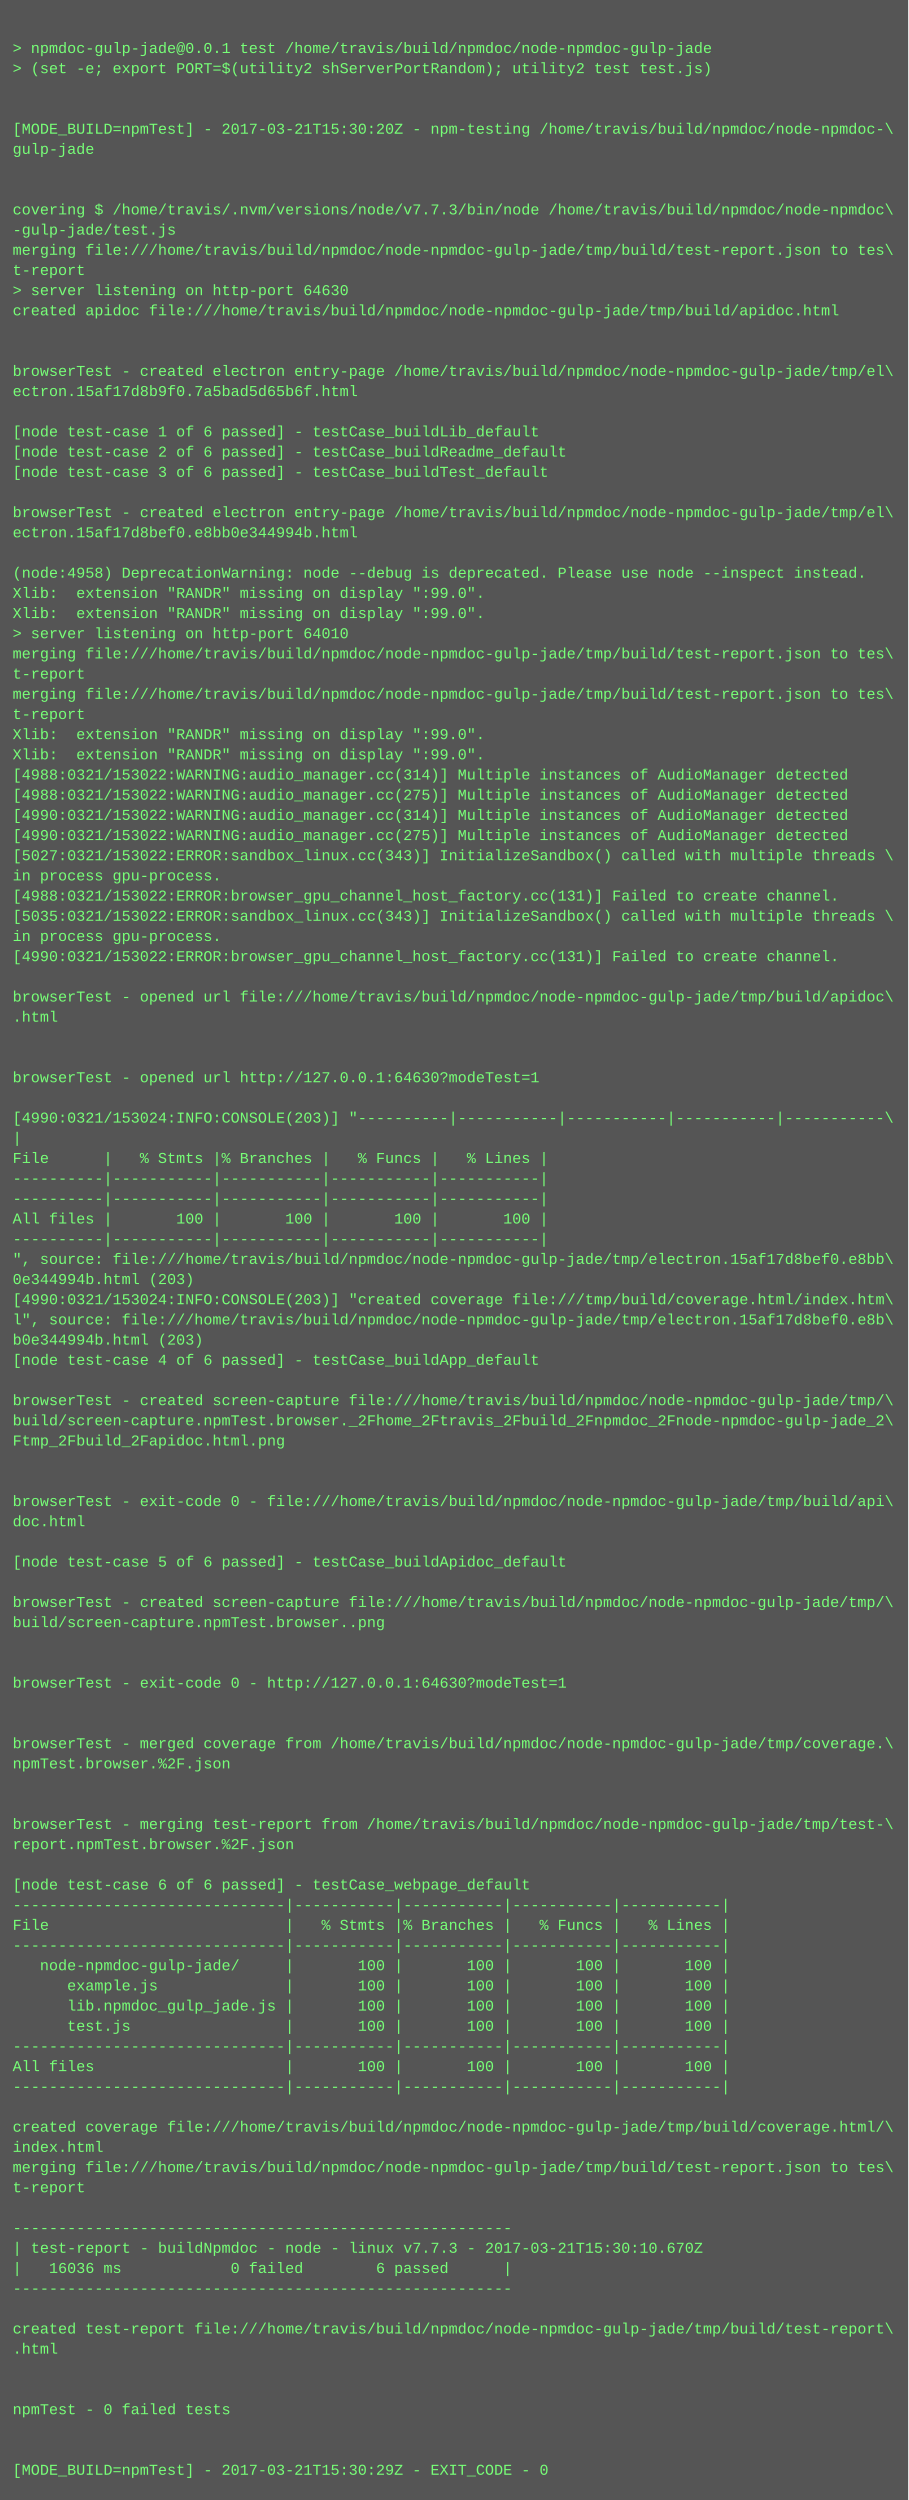
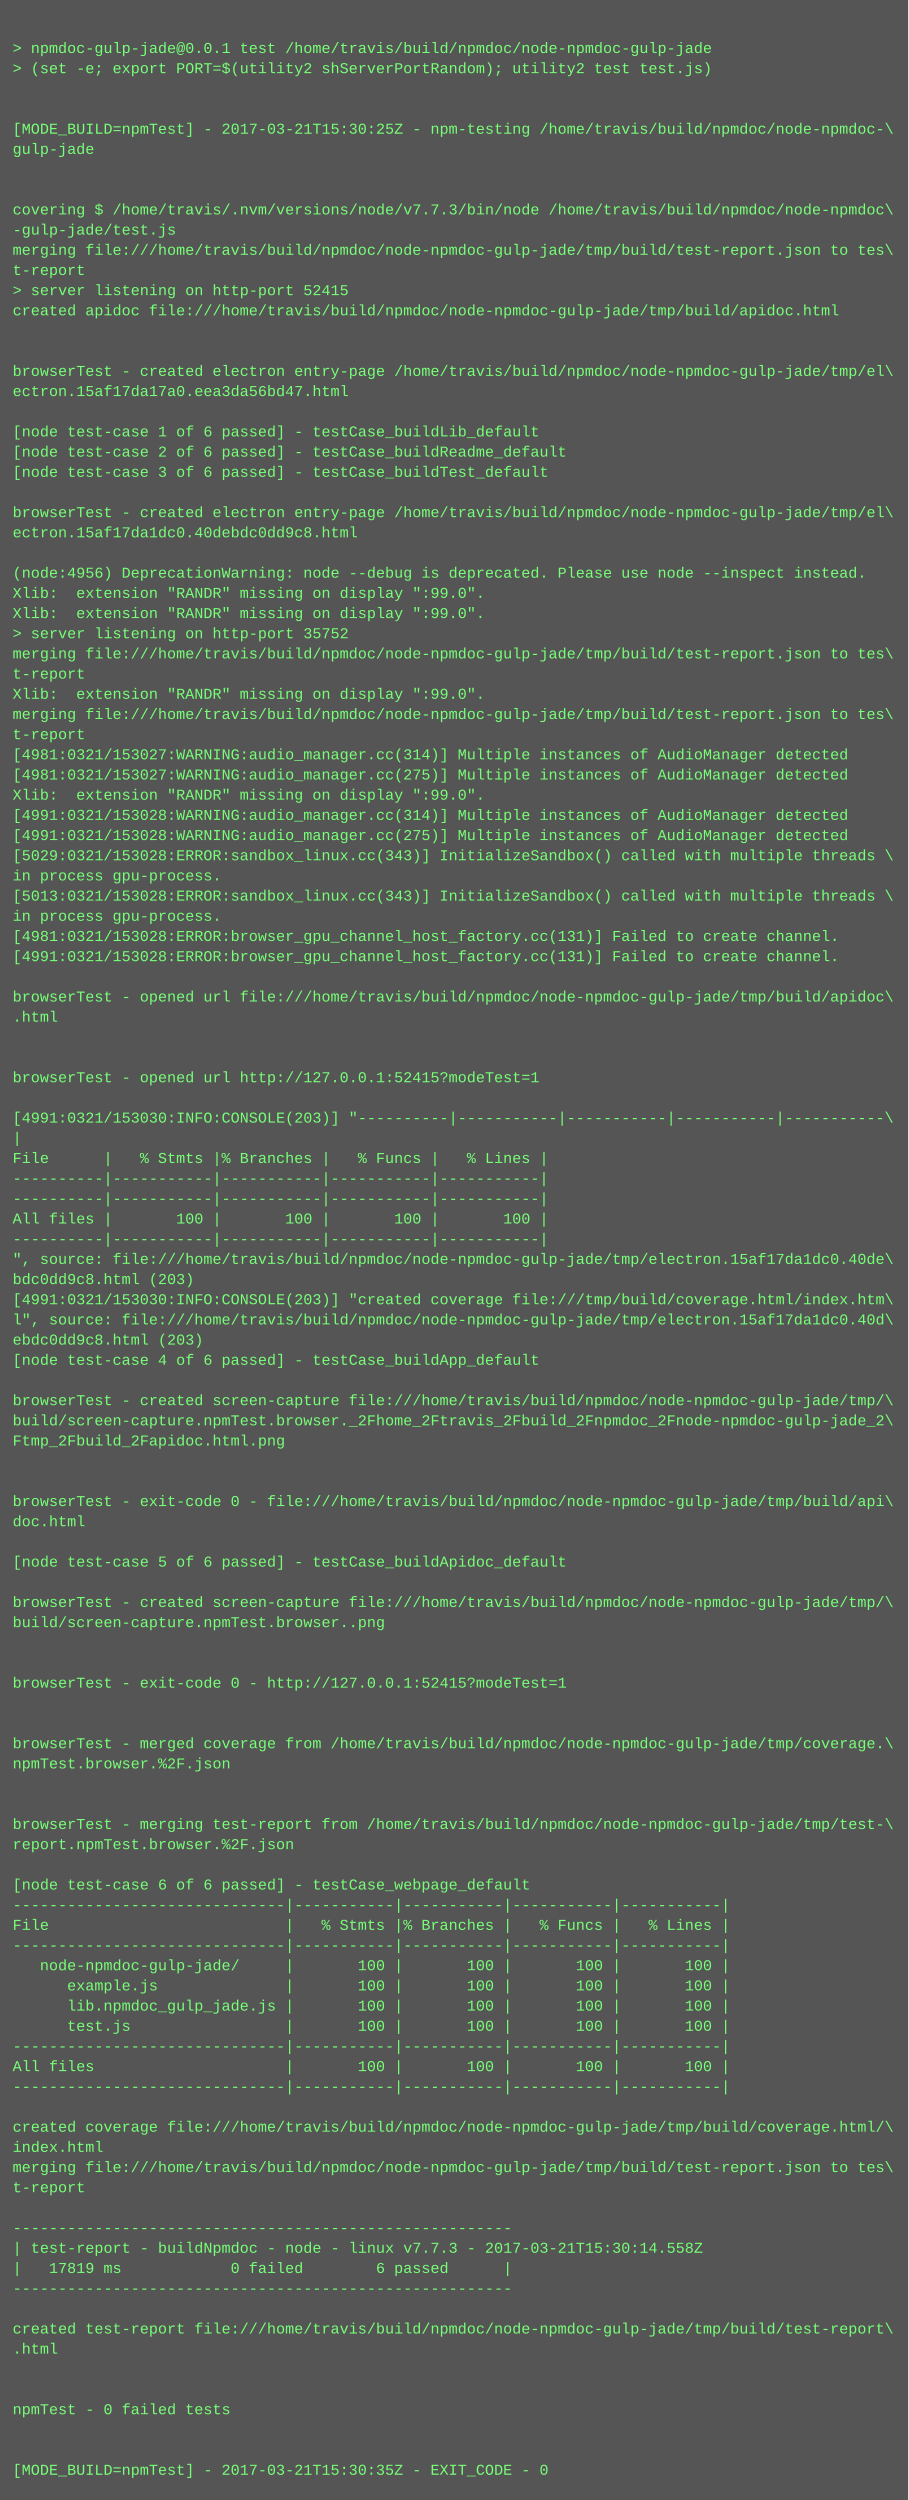
<svg xmlns="http://www.w3.org/2000/svg" height="1982" width="720">
  <rect height="1982" fill="#555" width="720" />
  <text fill="#7f7" font-family="Courier New" font-size="12" xml:space="preserve">
    <tspan x="10" y="26" />
    <tspan x="10" y="42">&gt; npmdoc-gulp-jade@0.0.1 test /home/travis/build/npmdoc/node-npmdoc-gulp-jade</tspan>
    <tspan x="10" y="58">&gt; (set -e; export PORT=$(utility2 shServerPortRandom); utility2 test test.js)</tspan>
    <tspan x="10" y="74" />
    <tspan x="10" y="90" />
-     <tspan x="10" y="106">[MODE_BUILD=npmTest] - 2017-03-21T15:30:20Z - npm-testing /home/travis/build/npmdoc/node-npmdoc-\</tspan>
+     <tspan x="10" y="106">[MODE_BUILD=npmTest] - 2017-03-21T15:30:25Z - npm-testing /home/travis/build/npmdoc/node-npmdoc-\</tspan>
    <tspan x="10" y="122">gulp-jade</tspan>
    <tspan x="10" y="138" />
    <tspan x="10" y="154" />
    <tspan x="10" y="170">covering $ /home/travis/.nvm/versions/node/v7.7.3/bin/node /home/travis/build/npmdoc/node-npmdoc\</tspan>
    <tspan x="10" y="186">-gulp-jade/test.js</tspan>
    <tspan x="10" y="202">merging file:///home/travis/build/npmdoc/node-npmdoc-gulp-jade/tmp/build/test-report.json to tes\</tspan>
    <tspan x="10" y="218">t-report</tspan>
-     <tspan x="10" y="234">&gt; server listening on http-port 64630</tspan>
+     <tspan x="10" y="234">&gt; server listening on http-port 52415</tspan>
    <tspan x="10" y="250">created apidoc file:///home/travis/build/npmdoc/node-npmdoc-gulp-jade/tmp/build/apidoc.html</tspan>
    <tspan x="10" y="266" />
    <tspan x="10" y="282" />
    <tspan x="10" y="298">browserTest - created electron entry-page /home/travis/build/npmdoc/node-npmdoc-gulp-jade/tmp/el\</tspan>
-     <tspan x="10" y="314">ectron.15af17d8b9f0.7a5bad5d65b6f.html</tspan>
+     <tspan x="10" y="314">ectron.15af17da17a0.eea3da56bd47.html</tspan>
    <tspan x="10" y="330" />
    <tspan x="10" y="346">[node test-case 1 of 6 passed] - testCase_buildLib_default</tspan>
    <tspan x="10" y="362">[node test-case 2 of 6 passed] - testCase_buildReadme_default</tspan>
    <tspan x="10" y="378">[node test-case 3 of 6 passed] - testCase_buildTest_default</tspan>
    <tspan x="10" y="394" />
    <tspan x="10" y="410">browserTest - created electron entry-page /home/travis/build/npmdoc/node-npmdoc-gulp-jade/tmp/el\</tspan>
-     <tspan x="10" y="426">ectron.15af17d8bef0.e8bb0e344994b.html</tspan>
+     <tspan x="10" y="426">ectron.15af17da1dc0.40debdc0dd9c8.html</tspan>
    <tspan x="10" y="442" />
-     <tspan x="10" y="458">(node:4958) DeprecationWarning: node --debug is deprecated. Please use node --inspect instead.</tspan>
+     <tspan x="10" y="458">(node:4956) DeprecationWarning: node --debug is deprecated. Please use node --inspect instead.</tspan>
    <tspan x="10" y="474">Xlib:  extension "RANDR" missing on display ":99.0".</tspan>
    <tspan x="10" y="490">Xlib:  extension "RANDR" missing on display ":99.0".</tspan>
-     <tspan x="10" y="506">&gt; server listening on http-port 64010</tspan>
+     <tspan x="10" y="506">&gt; server listening on http-port 35752</tspan>
    <tspan x="10" y="522">merging file:///home/travis/build/npmdoc/node-npmdoc-gulp-jade/tmp/build/test-report.json to tes\</tspan>
    <tspan x="10" y="538">t-report</tspan>
-     <tspan x="10" y="554">merging file:///home/travis/build/npmdoc/node-npmdoc-gulp-jade/tmp/build/test-report.json to tes\</tspan>
-     <tspan x="10" y="570">t-report</tspan>
-     <tspan x="10" y="586">Xlib:  extension "RANDR" missing on display ":99.0".</tspan>
-     <tspan x="10" y="602">Xlib:  extension "RANDR" missing on display ":99.0".</tspan>
-     <tspan x="10" y="618">[4988:0321/153022:WARNING:audio_manager.cc(314)] Multiple instances of AudioManager detected</tspan>
-     <tspan x="10" y="634">[4988:0321/153022:WARNING:audio_manager.cc(275)] Multiple instances of AudioManager detected</tspan>
-     <tspan x="10" y="650">[4990:0321/153022:WARNING:audio_manager.cc(314)] Multiple instances of AudioManager detected</tspan>
-     <tspan x="10" y="666">[4990:0321/153022:WARNING:audio_manager.cc(275)] Multiple instances of AudioManager detected</tspan>
-     <tspan x="10" y="682">[5027:0321/153022:ERROR:sandbox_linux.cc(343)] InitializeSandbox() called with multiple threads \</tspan>
+     <tspan x="10" y="554">Xlib:  extension "RANDR" missing on display ":99.0".</tspan>
+     <tspan x="10" y="570">merging file:///home/travis/build/npmdoc/node-npmdoc-gulp-jade/tmp/build/test-report.json to tes\</tspan>
+     <tspan x="10" y="586">t-report</tspan>
+     <tspan x="10" y="602">[4981:0321/153027:WARNING:audio_manager.cc(314)] Multiple instances of AudioManager detected</tspan>
+     <tspan x="10" y="618">[4981:0321/153027:WARNING:audio_manager.cc(275)] Multiple instances of AudioManager detected</tspan>
+     <tspan x="10" y="634">Xlib:  extension "RANDR" missing on display ":99.0".</tspan>
+     <tspan x="10" y="650">[4991:0321/153028:WARNING:audio_manager.cc(314)] Multiple instances of AudioManager detected</tspan>
+     <tspan x="10" y="666">[4991:0321/153028:WARNING:audio_manager.cc(275)] Multiple instances of AudioManager detected</tspan>
+     <tspan x="10" y="682">[5029:0321/153028:ERROR:sandbox_linux.cc(343)] InitializeSandbox() called with multiple threads \</tspan>
    <tspan x="10" y="698">in process gpu-process. </tspan>
-     <tspan x="10" y="714">[4988:0321/153022:ERROR:browser_gpu_channel_host_factory.cc(131)] Failed to create channel.</tspan>
-     <tspan x="10" y="730">[5035:0321/153022:ERROR:sandbox_linux.cc(343)] InitializeSandbox() called with multiple threads \</tspan>
-     <tspan x="10" y="746">in process gpu-process. </tspan>
-     <tspan x="10" y="762">[4990:0321/153022:ERROR:browser_gpu_channel_host_factory.cc(131)] Failed to create channel.</tspan>
+     <tspan x="10" y="714">[5013:0321/153028:ERROR:sandbox_linux.cc(343)] InitializeSandbox() called with multiple threads \</tspan>
+     <tspan x="10" y="730">in process gpu-process. </tspan>
+     <tspan x="10" y="746">[4981:0321/153028:ERROR:browser_gpu_channel_host_factory.cc(131)] Failed to create channel.</tspan>
+     <tspan x="10" y="762">[4991:0321/153028:ERROR:browser_gpu_channel_host_factory.cc(131)] Failed to create channel.</tspan>
    <tspan x="10" y="778" />
    <tspan x="10" y="794">browserTest - opened url file:///home/travis/build/npmdoc/node-npmdoc-gulp-jade/tmp/build/apidoc\</tspan>
    <tspan x="10" y="810">.html</tspan>
    <tspan x="10" y="826" />
    <tspan x="10" y="842" />
-     <tspan x="10" y="858">browserTest - opened url http://127.0.0.1:64630?modeTest=1</tspan>
+     <tspan x="10" y="858">browserTest - opened url http://127.0.0.1:52415?modeTest=1</tspan>
    <tspan x="10" y="874" />
-     <tspan x="10" y="890">[4990:0321/153024:INFO:CONSOLE(203)] "----------|-----------|-----------|-----------|-----------\</tspan>
+     <tspan x="10" y="890">[4991:0321/153030:INFO:CONSOLE(203)] "----------|-----------|-----------|-----------|-----------\</tspan>
    <tspan x="10" y="906">|</tspan>
    <tspan x="10" y="922">File      |   % Stmts |% Branches |   % Funcs |   % Lines |</tspan>
    <tspan x="10" y="938">----------|-----------|-----------|-----------|-----------|</tspan>
    <tspan x="10" y="954">----------|-----------|-----------|-----------|-----------|</tspan>
    <tspan x="10" y="970">All files |       100 |       100 |       100 |       100 |</tspan>
    <tspan x="10" y="986">----------|-----------|-----------|-----------|-----------|</tspan>
-     <tspan x="10" y="1002">", source: file:///home/travis/build/npmdoc/node-npmdoc-gulp-jade/tmp/electron.15af17d8bef0.e8bb\</tspan>
-     <tspan x="10" y="1018">0e344994b.html (203)</tspan>
-     <tspan x="10" y="1034">[4990:0321/153024:INFO:CONSOLE(203)] "created coverage file:///tmp/build/coverage.html/index.htm\</tspan>
-     <tspan x="10" y="1050">l", source: file:///home/travis/build/npmdoc/node-npmdoc-gulp-jade/tmp/electron.15af17d8bef0.e8b\</tspan>
-     <tspan x="10" y="1066">b0e344994b.html (203)</tspan>
+     <tspan x="10" y="1002">", source: file:///home/travis/build/npmdoc/node-npmdoc-gulp-jade/tmp/electron.15af17da1dc0.40de\</tspan>
+     <tspan x="10" y="1018">bdc0dd9c8.html (203)</tspan>
+     <tspan x="10" y="1034">[4991:0321/153030:INFO:CONSOLE(203)] "created coverage file:///tmp/build/coverage.html/index.htm\</tspan>
+     <tspan x="10" y="1050">l", source: file:///home/travis/build/npmdoc/node-npmdoc-gulp-jade/tmp/electron.15af17da1dc0.40d\</tspan>
+     <tspan x="10" y="1066">ebdc0dd9c8.html (203)</tspan>
    <tspan x="10" y="1082">[node test-case 4 of 6 passed] - testCase_buildApp_default</tspan>
    <tspan x="10" y="1098" />
    <tspan x="10" y="1114">browserTest - created screen-capture file:///home/travis/build/npmdoc/node-npmdoc-gulp-jade/tmp/\</tspan>
    <tspan x="10" y="1130">build/screen-capture.npmTest.browser._2Fhome_2Ftravis_2Fbuild_2Fnpmdoc_2Fnode-npmdoc-gulp-jade_2\</tspan>
    <tspan x="10" y="1146">Ftmp_2Fbuild_2Fapidoc.html.png</tspan>
    <tspan x="10" y="1162" />
    <tspan x="10" y="1178" />
    <tspan x="10" y="1194">browserTest - exit-code 0 - file:///home/travis/build/npmdoc/node-npmdoc-gulp-jade/tmp/build/api\</tspan>
    <tspan x="10" y="1210">doc.html</tspan>
    <tspan x="10" y="1226" />
    <tspan x="10" y="1242">[node test-case 5 of 6 passed] - testCase_buildApidoc_default</tspan>
    <tspan x="10" y="1258" />
    <tspan x="10" y="1274">browserTest - created screen-capture file:///home/travis/build/npmdoc/node-npmdoc-gulp-jade/tmp/\</tspan>
    <tspan x="10" y="1290">build/screen-capture.npmTest.browser..png</tspan>
    <tspan x="10" y="1306" />
    <tspan x="10" y="1322" />
-     <tspan x="10" y="1338">browserTest - exit-code 0 - http://127.0.0.1:64630?modeTest=1</tspan>
+     <tspan x="10" y="1338">browserTest - exit-code 0 - http://127.0.0.1:52415?modeTest=1</tspan>
    <tspan x="10" y="1354" />
    <tspan x="10" y="1370" />
    <tspan x="10" y="1386">browserTest - merged coverage from /home/travis/build/npmdoc/node-npmdoc-gulp-jade/tmp/coverage.\</tspan>
    <tspan x="10" y="1402">npmTest.browser.%2F.json</tspan>
    <tspan x="10" y="1418" />
    <tspan x="10" y="1434" />
    <tspan x="10" y="1450">browserTest - merging test-report from /home/travis/build/npmdoc/node-npmdoc-gulp-jade/tmp/test-\</tspan>
    <tspan x="10" y="1466">report.npmTest.browser.%2F.json</tspan>
    <tspan x="10" y="1482" />
    <tspan x="10" y="1498">[node test-case 6 of 6 passed] - testCase_webpage_default</tspan>
    <tspan x="10" y="1514">------------------------------|-----------|-----------|-----------|-----------|</tspan>
    <tspan x="10" y="1530">File                          |   % Stmts |% Branches |   % Funcs |   % Lines |</tspan>
    <tspan x="10" y="1546">------------------------------|-----------|-----------|-----------|-----------|</tspan>
    <tspan x="10" y="1562">   node-npmdoc-gulp-jade/     |       100 |       100 |       100 |       100 |</tspan>
    <tspan x="10" y="1578">      example.js              |       100 |       100 |       100 |       100 |</tspan>
    <tspan x="10" y="1594">      lib.npmdoc_gulp_jade.js |       100 |       100 |       100 |       100 |</tspan>
    <tspan x="10" y="1610">      test.js                 |       100 |       100 |       100 |       100 |</tspan>
    <tspan x="10" y="1626">------------------------------|-----------|-----------|-----------|-----------|</tspan>
    <tspan x="10" y="1642">All files                     |       100 |       100 |       100 |       100 |</tspan>
    <tspan x="10" y="1658">------------------------------|-----------|-----------|-----------|-----------|</tspan>
    <tspan x="10" y="1674" />
    <tspan x="10" y="1690">created coverage file:///home/travis/build/npmdoc/node-npmdoc-gulp-jade/tmp/build/coverage.html/\</tspan>
    <tspan x="10" y="1706">index.html</tspan>
    <tspan x="10" y="1722">merging file:///home/travis/build/npmdoc/node-npmdoc-gulp-jade/tmp/build/test-report.json to tes\</tspan>
    <tspan x="10" y="1738">t-report</tspan>
    <tspan x="10" y="1754" />
    <tspan x="10" y="1770">-------------------------------------------------------</tspan>
-     <tspan x="10" y="1786">| test-report - buildNpmdoc - node - linux v7.7.3 - 2017-03-21T15:30:10.670Z</tspan>
-     <tspan x="10" y="1802">|   16036 ms            0 failed        6 passed      |</tspan>
+     <tspan x="10" y="1786">| test-report - buildNpmdoc - node - linux v7.7.3 - 2017-03-21T15:30:14.558Z</tspan>
+     <tspan x="10" y="1802">|   17819 ms            0 failed        6 passed      |</tspan>
    <tspan x="10" y="1818">-------------------------------------------------------</tspan>
    <tspan x="10" y="1834" />
    <tspan x="10" y="1850">created test-report file:///home/travis/build/npmdoc/node-npmdoc-gulp-jade/tmp/build/test-report\</tspan>
    <tspan x="10" y="1866">.html</tspan>
    <tspan x="10" y="1882" />
    <tspan x="10" y="1898" />
    <tspan x="10" y="1914">npmTest - 0 failed tests</tspan>
    <tspan x="10" y="1930" />
    <tspan x="10" y="1946" />
-     <tspan x="10" y="1962">[MODE_BUILD=npmTest] - 2017-03-21T15:30:29Z - EXIT_CODE - 0</tspan>
+     <tspan x="10" y="1962">[MODE_BUILD=npmTest] - 2017-03-21T15:30:35Z - EXIT_CODE - 0</tspan>
  </text>
</svg>
